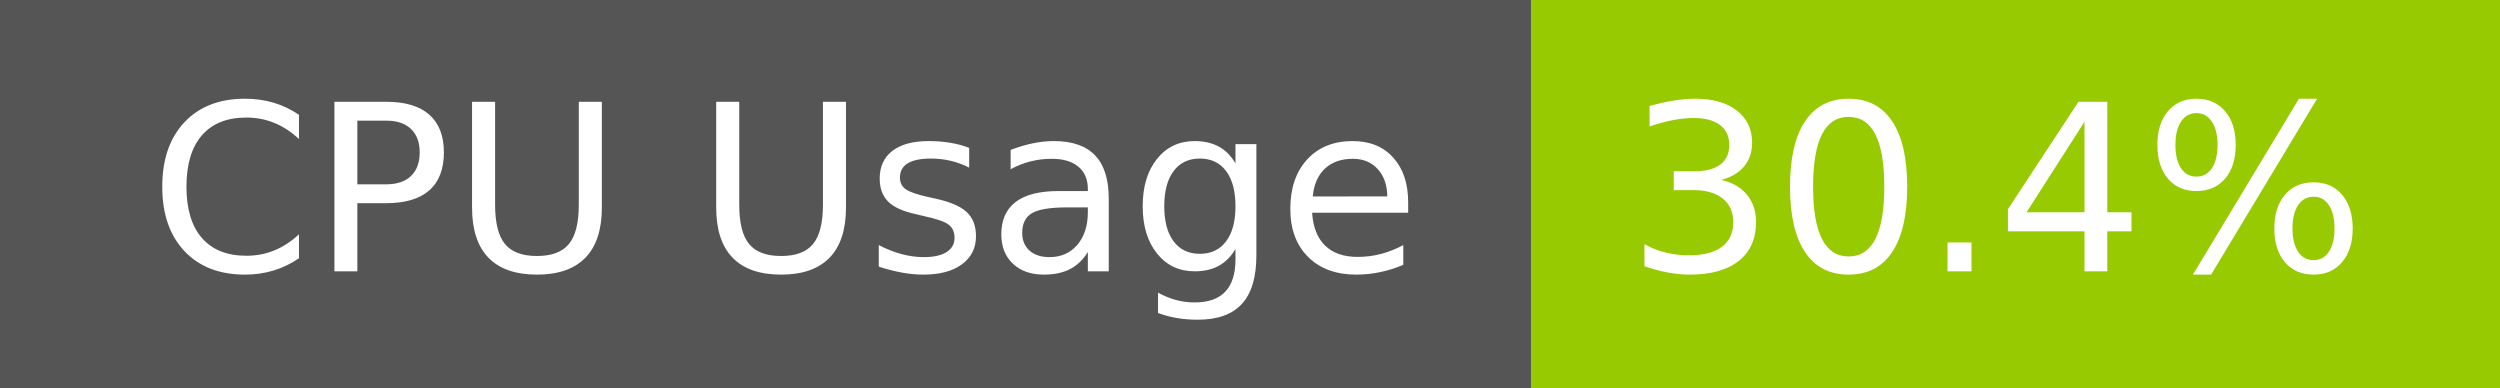
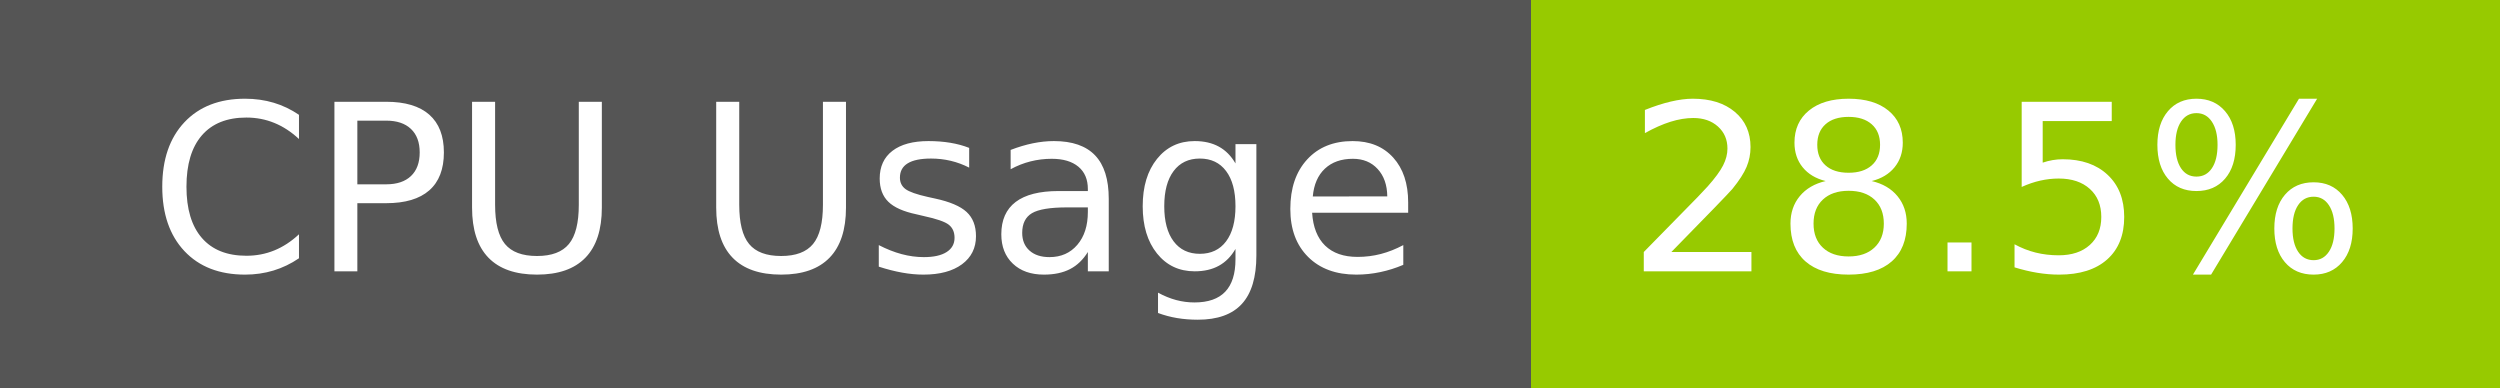
- <svg xmlns="http://www.w3.org/2000/svg" width="129" height="20" role="img" aria-label="CPU Usage: 30.4%">
+ <svg xmlns="http://www.w3.org/2000/svg" width="129" height="20" role="img" aria-label="CPU Usage: 28.5%">
  <g shape-rendering="crispEdges">
    <rect width="79" height="20" fill="#555" />
    <rect x="79" width="50" height="20" fill="#97ca00" />
  </g>
  <g fill="#fff" text-anchor="middle" font-family="Verdana,Geneva,DejaVu Sans,sans-serif" text-rendering="geometricPrecision" font-size="120">
    <text x="405" y="140" transform="scale(.1)" fill="#fff" textLength="665">CPU Usage</text>
-     <text x="1030" y="140" transform="scale(.1)" fill="#fff" textLength="390">30.4%</text>
+     <text x="1030" y="140" transform="scale(.1)" fill="#fff" textLength="390">28.5%</text>
  </g>
</svg>
